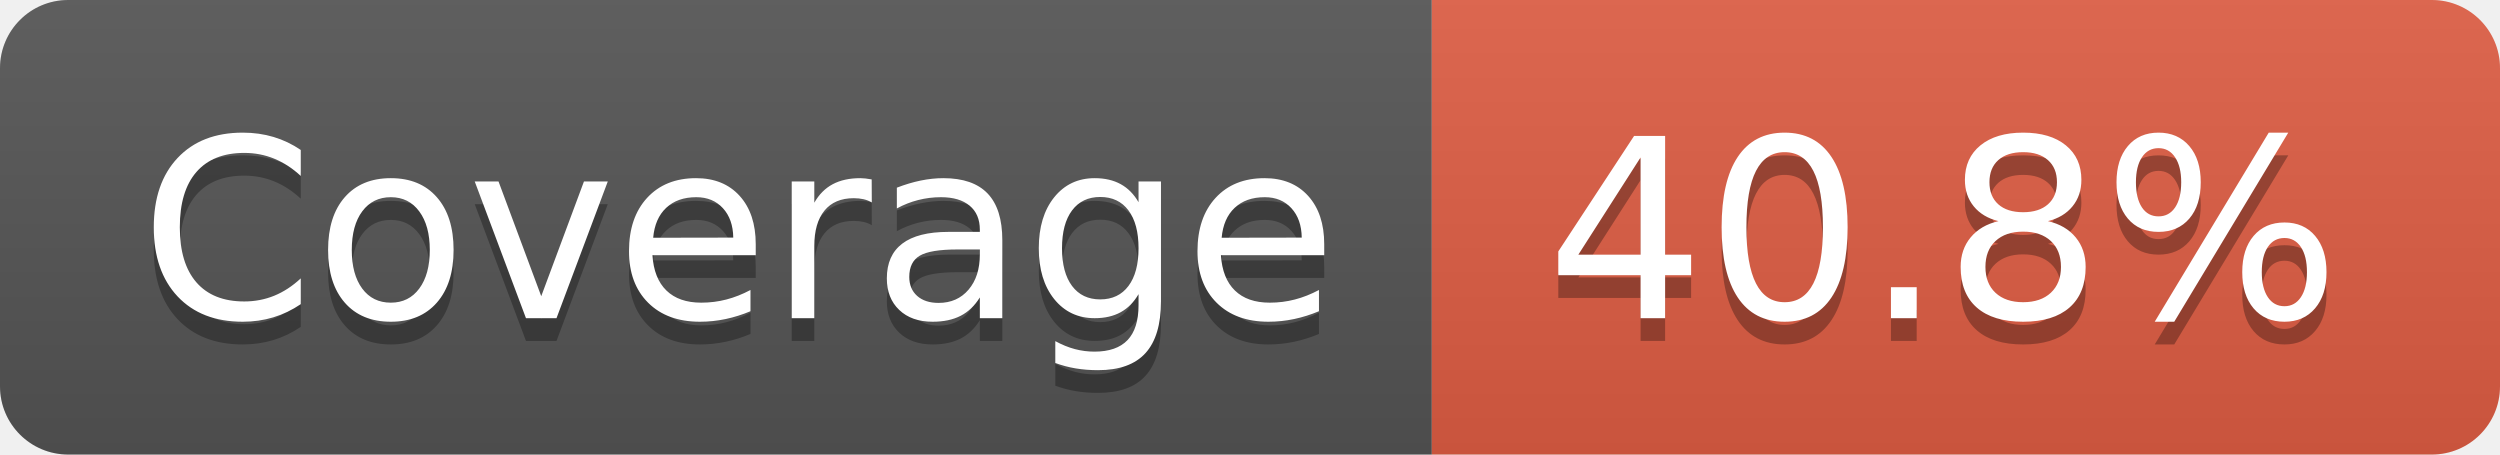
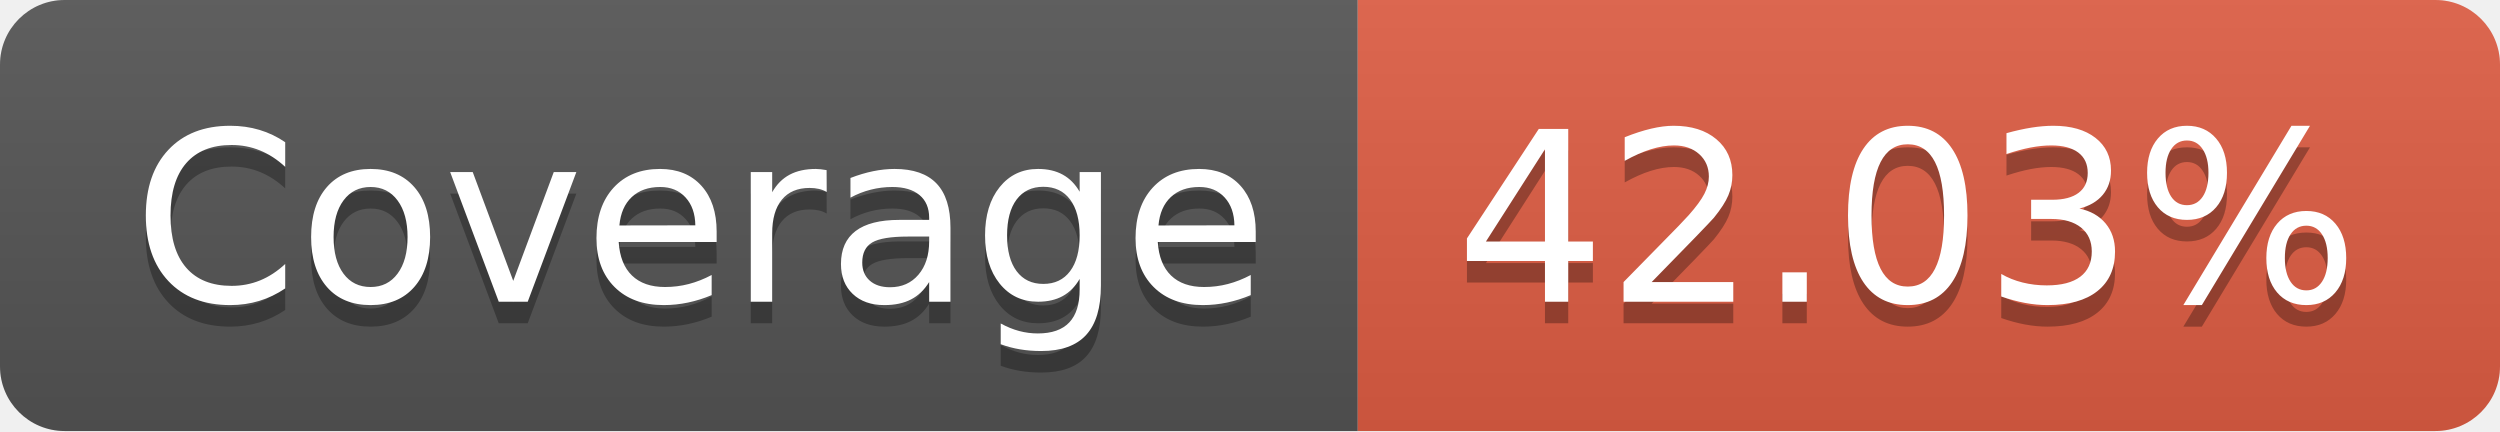
- <svg xmlns="http://www.w3.org/2000/svg" width="110" height="20" role="img" aria-label="Coverage: 40.8%">
+ <svg xmlns="http://www.w3.org/2000/svg" width="116" height="20" role="img" aria-label="Coverage: 42.03%">
  <linearGradient id="s" x2="0" y2="100%">
    <stop offset="0" stop-color="#bbb" stop-opacity=".1" />
    <stop offset="1" stop-opacity=".1" />
  </linearGradient>
  <clipPath id="r">
-     <rect width="110" height="20" rx="3" fill="#fff" />
+     <rect width="116" height="20" rx="3" fill="#fff" />
  </clipPath>
  <g clip-path="url(#r)">
    <rect width="63" height="20" fill="#555" />
-     <rect x="63" width="47" height="20" fill="#e05d44" />
-     <rect width="110" height="20" fill="url(#s)" />
+     <rect x="63" width="53" height="20" fill="#e05d44" />
+     <rect width="116" height="20" fill="url(#s)" />
  </g>
  <g fill="#fff" text-anchor="middle" font-family="Verdana,Geneva,DejaVu Sans,sans-serif" text-rendering="geometricPrecision" font-size="110">
    <text aria-hidden="true" x="325" y="150" fill="#010101" fill-opacity=".3" transform="scale(.1)" textLength="530">Coverage</text>
    <text x="325" y="140" transform="scale(.1)" fill="#fff" textLength="530">Coverage</text>
-     <text aria-hidden="true" x="855" y="150" fill="#010101" fill-opacity=".3" transform="scale(.1)" textLength="370">40.8%</text>
-     <text x="855" y="140" transform="scale(.1)" fill="#fff" textLength="370">40.8%</text>
+     <text aria-hidden="true" x="885" y="150" fill="#010101" fill-opacity=".3" transform="scale(.1)" textLength="430">42.03%</text>
+     <text x="885" y="140" transform="scale(.1)" fill="#fff" textLength="430">42.03%</text>
  </g>
</svg>
